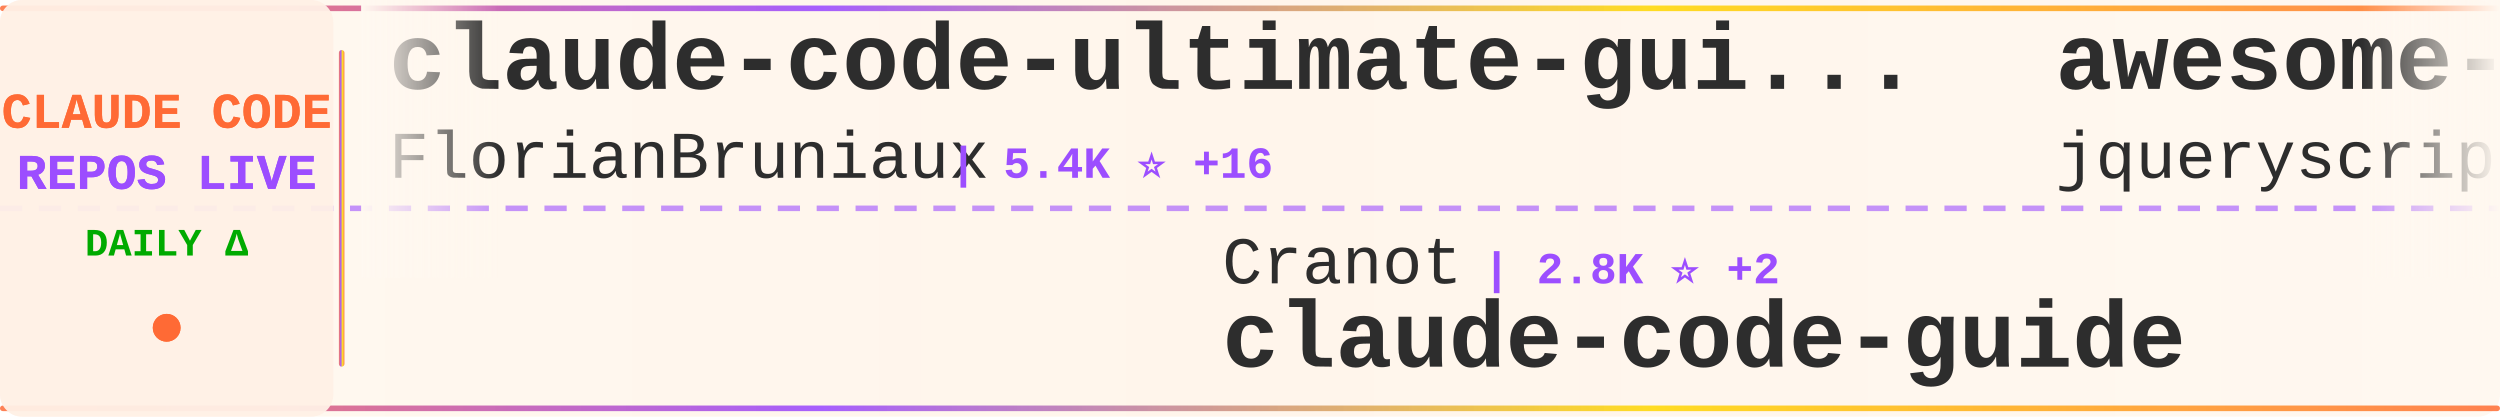
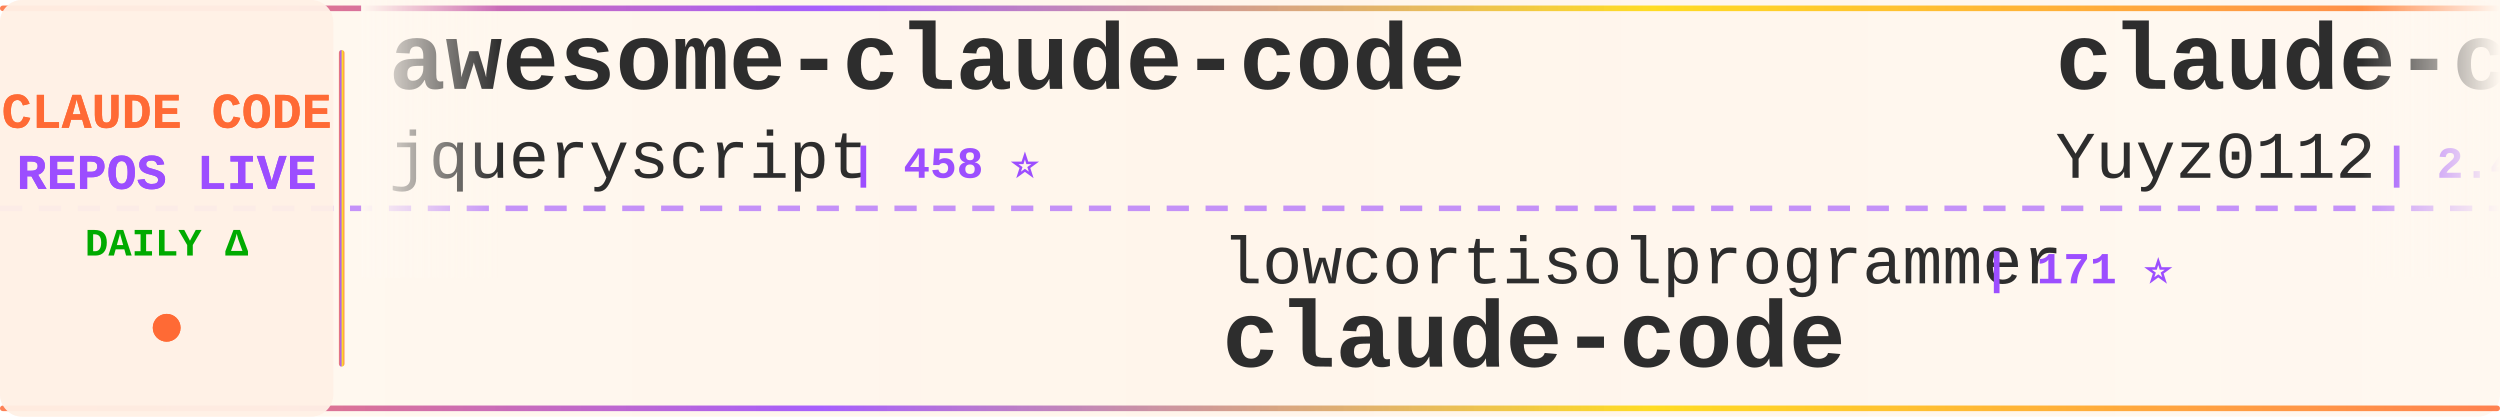
<svg xmlns="http://www.w3.org/2000/svg" width="900" height="150">
  <defs>
    <linearGradient id="tickerBg" x1="0%" y1="0%" x2="100%" y2="0%">
      <stop offset="0%" style="stop-color:#fff8f0;stop-opacity:0.98" />
      <stop offset="50%" style="stop-color:#fff5eb;stop-opacity:1" />
      <stop offset="100%" style="stop-color:#fff8f0;stop-opacity:0.98" />
    </linearGradient>
    <linearGradient id="borderGrad" x1="0%" y1="0%" x2="100%" y2="0%">
      <stop offset="0%" style="stop-color:#FF6B35;stop-opacity:0.85">
        <animate attributeName="stop-opacity" values="0.85;1;0.85" dur="2s" repeatCount="indefinite" />
      </stop>
      <stop offset="33%" style="stop-color:#9C4EFF;stop-opacity:0.9">
        <animate attributeName="stop-opacity" values="0.9;1;0.9" dur="2.2s" repeatCount="indefinite" />
      </stop>
      <stop offset="66%" style="stop-color:#FFD700;stop-opacity:0.85">
        <animate attributeName="stop-opacity" values="0.85;1;0.85" dur="1.8s" repeatCount="indefinite" />
      </stop>
      <stop offset="100%" style="stop-color:#FF6B35;stop-opacity:0.85">
        <animate attributeName="stop-opacity" values="0.85;1;0.85" dur="2s" repeatCount="indefinite" />
      </stop>
    </linearGradient>
    <filter id="textGlow">
      <feGaussianBlur stdDeviation="0.15" result="coloredBlur" />
      <feMerge>
        <feMergeNode in="coloredBlur" />
        <feMergeNode in="SourceGraphic" />
      </feMerge>
    </filter>
    <filter id="metricGlow">
      <feGaussianBlur stdDeviation="0.2" result="coloredBlur" />
      <feMerge>
        <feMergeNode in="coloredBlur" />
        <feMergeNode in="SourceGraphic" />
      </feMerge>
    </filter>
    <linearGradient id="leftFade" x1="0%" y1="0%" x2="100%" y2="0%">
      <stop offset="0%" style="stop-color:#fff8f0;stop-opacity:1" />
      <stop offset="100%" style="stop-color:#fff8f0;stop-opacity:0" />
    </linearGradient>
    <linearGradient id="rightFade" x1="0%" y1="0%" x2="100%" y2="0%">
      <stop offset="0%" style="stop-color:#fff8f0;stop-opacity:0" />
      <stop offset="100%" style="stop-color:#fff8f0;stop-opacity:1" />
    </linearGradient>
  </defs>
  <rect width="900" height="150" fill="url(#tickerBg)" rx="8" />
  <rect x="0" y="2" width="900" height="2" fill="url(#borderGrad)" rx="1" />
  <rect x="0" y="146" width="900" height="2" fill="url(#borderGrad)" rx="1" />
  <line x1="0" y1="75" x2="900" y2="75" stroke="#9C4EFF" stroke-width="2" stroke-dasharray="8 6" opacity="0.6" />
  <rect x="0" y="0" width="120" height="150" fill="#fff0e6" opacity="0.95" rx="8" />
  <text x="60" y="46" font-family="'Courier New', monospace" font-size="18" font-weight="bold" fill="#FF6B35" text-anchor="middle" filter="url(#textGlow)">
    CLAUDE CODE
  </text>
  <text x="60" y="68" font-family="'Courier New', monospace" font-size="18" font-weight="bold" fill="#9C4EFF" text-anchor="middle" filter="url(#textGlow)">
    REPOS LIVE
  </text>
  <text x="60" y="92" font-family="'Courier New', monospace" font-size="14" font-weight="bold" fill="#00aa00" text-anchor="middle">
    DAILY Δ
  </text>
  <circle cx="60" cy="118" r="5" fill="#FF6B35" filter="url(#metricGlow)">
    <animate attributeName="r" values="4;6;4" dur="1.5s" repeatCount="indefinite" />
    <animate attributeName="opacity" values="0.6;1;0.6" dur="1.5s" repeatCount="indefinite" />
  </circle>
  <rect x="122" y="18" width="2" height="114" fill="url(#borderGrad)" rx="1" />
  <clipPath id="tickerClip">
    <rect x="130" y="0" width="770" height="150" />
  </clipPath>
  <g clip-path="url(#tickerClip)">
    <g id="tickerItems">
      <animateTransform attributeName="transform" attributeType="XML" type="translate" from="0 0" to="-3000 0" dur="54s" repeatCount="indefinite" />
      <g transform="translate(0, 0)">
-         <text x="140" y="32" font-family="'Courier New', monospace" font-size="34" font-weight="bold" fill="#2d2d2d">claude-code-ultimate-gui...</text>
-         <text x="140" y="64" font-family="'Courier New', monospace" font-size="24" font-weight="normal" fill="#2d2d2d" opacity="1.0">FlorianBruniaux</text>
-         <text x="342" y="64" font-family="'Courier New', monospace" font-size="16" font-weight="bold" fill="#9C4EFF"> | 5.4K ⭐ +16</text>
-       </g>
-       <g transform="translate(300, 0)">
-         <text x="140" y="102" font-family="'Courier New', monospace" font-size="24" font-weight="normal" fill="#2d2d2d" opacity="1.0">Cranot</text>
-         <text x="234" y="102" font-family="'Courier New', monospace" font-size="16" font-weight="bold" fill="#9C4EFF"> | 2.8K ⭐ +2</text>
-         <text x="140" y="132" font-family="'Courier New', monospace" font-size="34" font-weight="bold" fill="#2d2d2d">claude-code-guide</text>
-       </g>
-       <g transform="translate(600, 0)">
        <text x="140" y="32" font-family="'Courier New', monospace" font-size="34" font-weight="bold" fill="#2d2d2d">awesome-claude-code</text>
        <text x="140" y="64" font-family="'Courier New', monospace" font-size="24" font-weight="normal" fill="#2d2d2d" opacity="1.0">jqueryscript</text>
        <text x="306" y="64" font-family="'Courier New', monospace" font-size="16" font-weight="bold" fill="#9C4EFF"> | 458 ⭐</text>
      </g>
-       <g transform="translate(900, 0)">
-         <text x="140" y="102" font-family="'Courier New', monospace" font-size="24" font-weight="normal" fill="#2d2d2d" opacity="1.0">carlvellotti</text>
-         <text x="306" y="102" font-family="'Courier New', monospace" font-size="16" font-weight="bold" fill="#9C4EFF"> | 2.1K ⭐ +2</text>
-         <text x="140" y="132" font-family="'Courier New', monospace" font-size="34" font-weight="bold" fill="#2d2d2d">claude-code-pm-course</text>
-       </g>
-       <g transform="translate(1200, 0)">
-         <text x="140" y="32" font-family="'Courier New', monospace" font-size="34" font-weight="bold" fill="#2d2d2d">skills</text>
-         <text x="140" y="64" font-family="'Courier New', monospace" font-size="24" font-weight="normal" fill="#2d2d2d" opacity="1.0">anthropics</text>
-         <text x="282" y="64" font-family="'Courier New', monospace" font-size="16" font-weight="bold" fill="#9C4EFF"> | 159.2K ⭐ +378</text>
-       </g>
-       <g transform="translate(1500, 0)">
+       <g transform="translate(300, 0)">
        <text x="140" y="102" font-family="'Courier New', monospace" font-size="24" font-weight="normal" fill="#2d2d2d" opacity="1.0">lowcortisolprogrammer</text>
        <text x="414" y="102" font-family="'Courier New', monospace" font-size="16" font-weight="bold" fill="#9C4EFF"> | 171 ⭐</text>
        <text x="140" y="132" font-family="'Courier New', monospace" font-size="34" font-weight="bold" fill="#2d2d2d">claude-code</text>
      </g>
+       <g transform="translate(600, 0)">
+         <text x="140" y="32" font-family="'Courier New', monospace" font-size="34" font-weight="bold" fill="#2d2d2d">claude-code-reverse</text>
+         <text x="140" y="64" font-family="'Courier New', monospace" font-size="24" font-weight="normal" fill="#2d2d2d" opacity="1.0">Yuyz0112</text>
+         <text x="258" y="64" font-family="'Courier New', monospace" font-size="16" font-weight="bold" fill="#9C4EFF"> | 2.4K ⭐</text>
+       </g>
+       <g transform="translate(900, 0)">
+         <text x="140" y="102" font-family="'Courier New', monospace" font-size="24" font-weight="normal" fill="#2d2d2d" opacity="1.0">davila7</text>
+         <text x="246" y="102" font-family="'Courier New', monospace" font-size="16" font-weight="bold" fill="#9C4EFF"> | 28.5K ⭐ +32</text>
+         <text x="140" y="132" font-family="'Courier New', monospace" font-size="34" font-weight="bold" fill="#2d2d2d">claude-code-templates</text>
+       </g>
+       <g transform="translate(1200, 0)">
+         <text x="140" y="32" font-family="'Courier New', monospace" font-size="34" font-weight="bold" fill="#2d2d2d">claude-code-spec-workflo...</text>
+         <text x="140" y="64" font-family="'Courier New', monospace" font-size="24" font-weight="normal" fill="#2d2d2d" opacity="1.0">Pimzino</text>
+         <text x="246" y="64" font-family="'Courier New', monospace" font-size="16" font-weight="bold" fill="#9C4EFF"> | 3.8K ⭐</text>
+       </g>
+       <g transform="translate(1500, 0)">
+         <text x="140" y="102" font-family="'Courier New', monospace" font-size="24" font-weight="normal" fill="#2d2d2d" opacity="1.0">kodu-ai</text>
+         <text x="246" y="102" font-family="'Courier New', monospace" font-size="16" font-weight="bold" fill="#9C4EFF"> | 5.3K ⭐</text>
+         <text x="140" y="132" font-family="'Courier New', monospace" font-size="34" font-weight="bold" fill="#2d2d2d">claude-coder</text>
+       </g>
      <g transform="translate(1800, 0)">
-         <text x="140" y="32" font-family="'Courier New', monospace" font-size="34" font-weight="bold" fill="#2d2d2d">my-claude-code-setup</text>
-         <text x="140" y="64" font-family="'Courier New', monospace" font-size="24" font-weight="normal" fill="#2d2d2d" opacity="1.0">centminmod</text>
-         <text x="282" y="64" font-family="'Courier New', monospace" font-size="16" font-weight="bold" fill="#9C4EFF"> | 2.5K ⭐ +1</text>
+         <text x="140" y="32" font-family="'Courier New', monospace" font-size="34" font-weight="bold" fill="#2d2d2d">claude-code</text>
+         <text x="140" y="64" font-family="'Courier New', monospace" font-size="24" font-weight="normal" fill="#2d2d2d" opacity="1.0">RishabhK103</text>
+         <text x="294" y="64" font-family="'Courier New', monospace" font-size="16" font-weight="bold" fill="#9C4EFF"> | 101 ⭐ +1</text>
      </g>
      <g transform="translate(2100, 0)">
-         <text x="140" y="102" font-family="'Courier New', monospace" font-size="24" font-weight="normal" fill="#2d2d2d" opacity="1.0">anthropics</text>
-         <text x="282" y="102" font-family="'Courier New', monospace" font-size="16" font-weight="bold" fill="#9C4EFF"> | 899 ⭐</text>
-         <text x="140" y="132" font-family="'Courier New', monospace" font-size="34" font-weight="bold" fill="#2d2d2d">claude-code-base-action</text>
+         <text x="140" y="102" font-family="'Courier New', monospace" font-size="24" font-weight="normal" fill="#2d2d2d" opacity="1.0">Cranot</text>
+         <text x="234" y="102" font-family="'Courier New', monospace" font-size="16" font-weight="bold" fill="#9C4EFF"> | 2.8K ⭐ +3</text>
+         <text x="140" y="132" font-family="'Courier New', monospace" font-size="34" font-weight="bold" fill="#2d2d2d">claude-code-guide</text>
      </g>
      <g transform="translate(2400, 0)">
-         <text x="140" y="32" font-family="'Courier New', monospace" font-size="34" font-weight="bold" fill="#2d2d2d">claude_codex_bridge</text>
-         <text x="140" y="64" font-family="'Courier New', monospace" font-size="24" font-weight="normal" fill="#2d2d2d" opacity="1.0">SeemSeam</text>
-         <text x="258" y="64" font-family="'Courier New', monospace" font-size="16" font-weight="bold" fill="#9C4EFF"> | 3.2K ⭐ +6</text>
+         <text x="140" y="32" font-family="'Courier New', monospace" font-size="34" font-weight="bold" fill="#2d2d2d">everything-claude-code-z...</text>
+         <text x="140" y="64" font-family="'Courier New', monospace" font-size="24" font-weight="normal" fill="#2d2d2d" opacity="1.0">xu-xiang</text>
+         <text x="258" y="64" font-family="'Courier New', monospace" font-size="16" font-weight="bold" fill="#9C4EFF"> | 1.6K ⭐ +8</text>
      </g>
      <g transform="translate(2700, 0)">
        <text x="140" y="102" font-family="'Courier New', monospace" font-size="24" font-weight="normal" fill="#2d2d2d" opacity="1.0">feiskyer</text>
-         <text x="258" y="102" font-family="'Courier New', monospace" font-size="16" font-weight="bold" fill="#9C4EFF"> | 1.6K ⭐ +6</text>
+         <text x="258" y="102" font-family="'Courier New', monospace" font-size="16" font-weight="bold" fill="#9C4EFF"> | 1.6K ⭐ +5</text>
        <text x="140" y="132" font-family="'Courier New', monospace" font-size="34" font-weight="bold" fill="#2d2d2d">claude-code-settings</text>
      </g>
      <g transform="translate(3000, 0)">
-         <text x="140" y="32" font-family="'Courier New', monospace" font-size="34" font-weight="bold" fill="#2d2d2d">claude-code-ultimate-gui...</text>
-         <text x="140" y="64" font-family="'Courier New', monospace" font-size="24" font-weight="normal" fill="#2d2d2d" opacity="1.0">FlorianBruniaux</text>
-         <text x="342" y="64" font-family="'Courier New', monospace" font-size="16" font-weight="bold" fill="#9C4EFF"> | 5.4K ⭐ +16</text>
-       </g>
-       <g transform="translate(3300, 0)">
-         <text x="140" y="102" font-family="'Courier New', monospace" font-size="24" font-weight="normal" fill="#2d2d2d" opacity="1.0">Cranot</text>
-         <text x="234" y="102" font-family="'Courier New', monospace" font-size="16" font-weight="bold" fill="#9C4EFF"> | 2.8K ⭐ +2</text>
-         <text x="140" y="132" font-family="'Courier New', monospace" font-size="34" font-weight="bold" fill="#2d2d2d">claude-code-guide</text>
-       </g>
-       <g transform="translate(3600, 0)">
        <text x="140" y="32" font-family="'Courier New', monospace" font-size="34" font-weight="bold" fill="#2d2d2d">awesome-claude-code</text>
        <text x="140" y="64" font-family="'Courier New', monospace" font-size="24" font-weight="normal" fill="#2d2d2d" opacity="1.0">jqueryscript</text>
        <text x="306" y="64" font-family="'Courier New', monospace" font-size="16" font-weight="bold" fill="#9C4EFF"> | 458 ⭐</text>
      </g>
+       <g transform="translate(3300, 0)">
+         <text x="140" y="102" font-family="'Courier New', monospace" font-size="24" font-weight="normal" fill="#2d2d2d" opacity="1.0">lowcortisolprogrammer</text>
+         <text x="414" y="102" font-family="'Courier New', monospace" font-size="16" font-weight="bold" fill="#9C4EFF"> | 171 ⭐</text>
+         <text x="140" y="132" font-family="'Courier New', monospace" font-size="34" font-weight="bold" fill="#2d2d2d">claude-code</text>
+       </g>
+       <g transform="translate(3600, 0)">
+         <text x="140" y="32" font-family="'Courier New', monospace" font-size="34" font-weight="bold" fill="#2d2d2d">claude-code-reverse</text>
+         <text x="140" y="64" font-family="'Courier New', monospace" font-size="24" font-weight="normal" fill="#2d2d2d" opacity="1.0">Yuyz0112</text>
+         <text x="258" y="64" font-family="'Courier New', monospace" font-size="16" font-weight="bold" fill="#9C4EFF"> | 2.4K ⭐</text>
+       </g>
      <g transform="translate(3900, 0)">
-         <text x="140" y="102" font-family="'Courier New', monospace" font-size="24" font-weight="normal" fill="#2d2d2d" opacity="1.0">carlvellotti</text>
-         <text x="306" y="102" font-family="'Courier New', monospace" font-size="16" font-weight="bold" fill="#9C4EFF"> | 2.1K ⭐ +2</text>
-         <text x="140" y="132" font-family="'Courier New', monospace" font-size="34" font-weight="bold" fill="#2d2d2d">claude-code-pm-course</text>
+         <text x="140" y="102" font-family="'Courier New', monospace" font-size="24" font-weight="normal" fill="#2d2d2d" opacity="1.0">davila7</text>
+         <text x="246" y="102" font-family="'Courier New', monospace" font-size="16" font-weight="bold" fill="#9C4EFF"> | 28.5K ⭐ +32</text>
+         <text x="140" y="132" font-family="'Courier New', monospace" font-size="34" font-weight="bold" fill="#2d2d2d">claude-code-templates</text>
      </g>
    </g>
  </g>
  <rect x="130" y="0" width="50" height="100" fill="url(#leftFade)" />
  <rect x="850" y="0" width="50" height="100" fill="url(#rightFade)" />
</svg>
